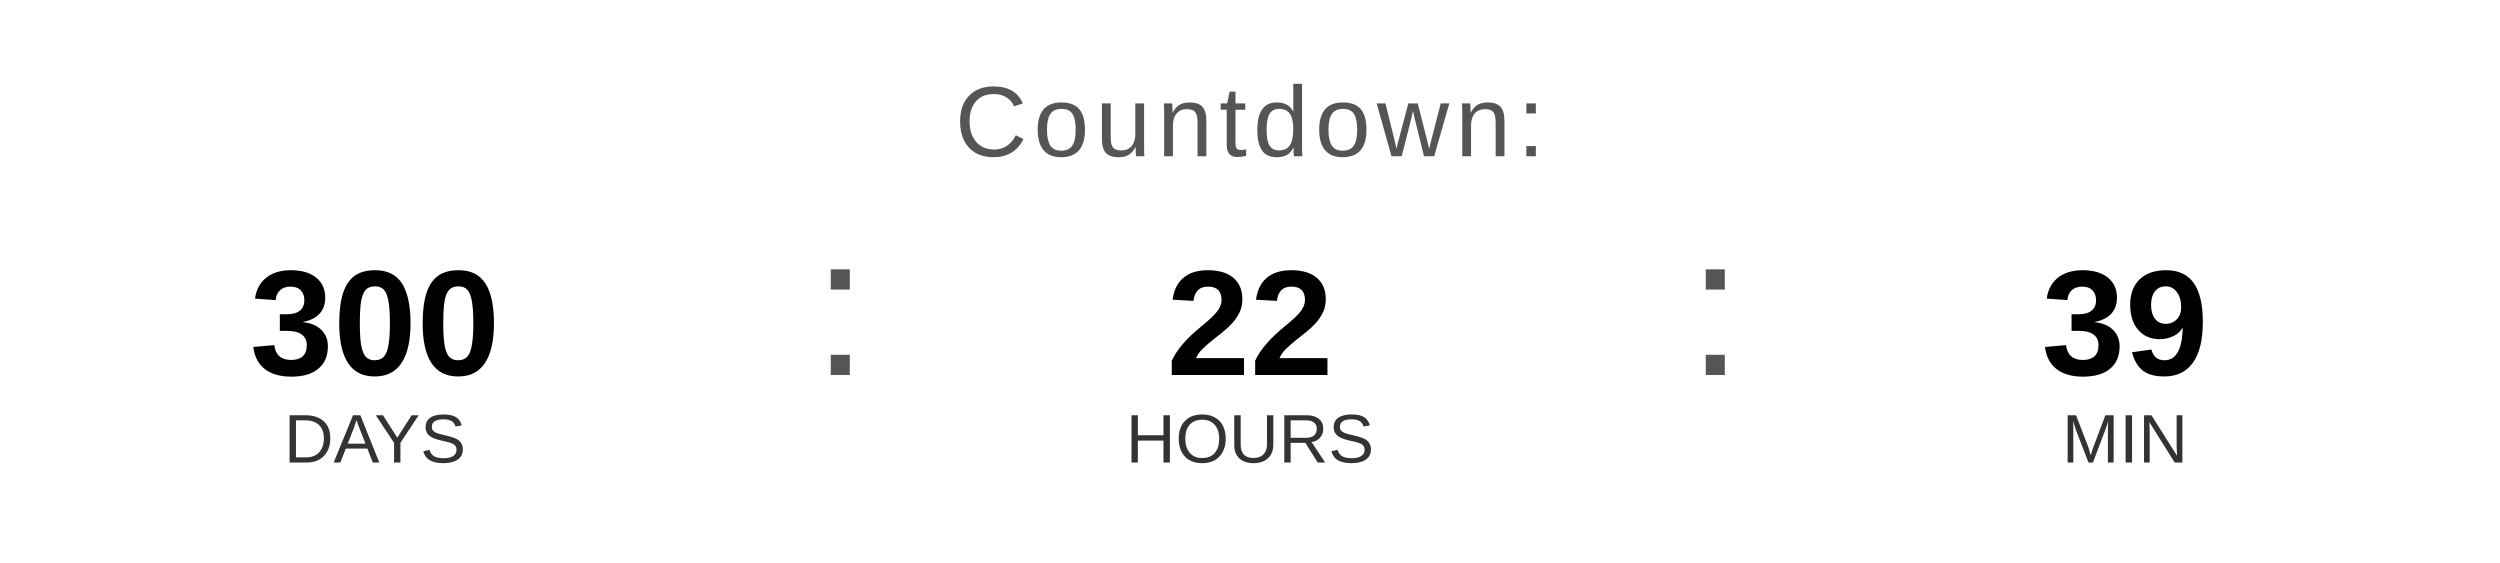
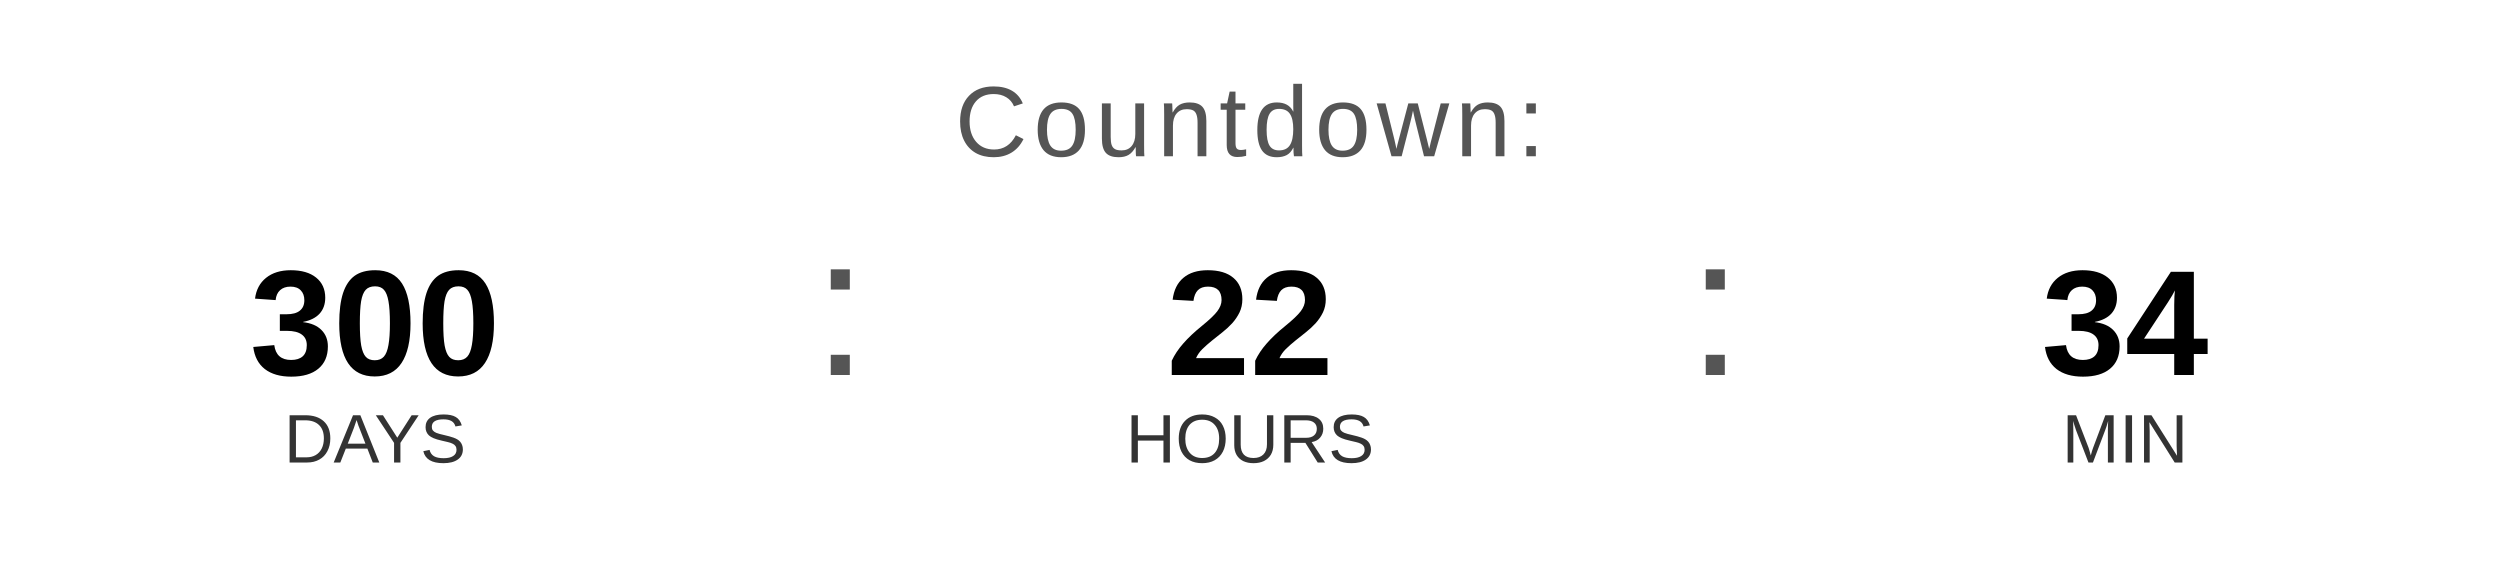
<svg xmlns="http://www.w3.org/2000/svg" width="400" height="90" viewBox="0 0 400 90">
  <text x="200" y="25" font-family="Arial, Helvetica, sans-serif" font-size="16" fill="#555555" text-anchor="middle" letter-spacing="1">
    Countdown:
  </text>
  <text x="60" y="60" font-family="Arial, Helvetica, sans-serif" font-size="24" font-weight="bold" fill="#000000" text-anchor="middle">300</text>
  <text x="60" y="74" font-family="Arial, Helvetica, sans-serif" font-size="11" fill="#333333" text-anchor="middle">DAYS</text>
  <text x="130" y="60" font-family="Arial, sans-serif" font-size="32" fill="#555555">:</text>
  <text x="200" y="60" font-family="Arial, Helvetica, sans-serif" font-size="24" font-weight="bold" fill="#000000" text-anchor="middle">22</text>
  <text x="200" y="74" font-family="Arial, Helvetica, sans-serif" font-size="11" fill="#333333" text-anchor="middle">HOURS</text>
  <text x="270" y="60" font-family="Arial, sans-serif" font-size="32" fill="#555555">:</text>
-   <text x="340" y="60" font-family="Arial, Helvetica, sans-serif" font-size="24" font-weight="bold" fill="#000000" text-anchor="middle">39</text>
+   <text x="340" y="60" font-family="Arial, Helvetica, sans-serif" font-size="24" font-weight="bold" fill="#000000" text-anchor="middle">34</text>
  <text x="340" y="74" font-family="Arial, Helvetica, sans-serif" font-size="11" fill="#333333" text-anchor="middle">MIN</text>
</svg>
